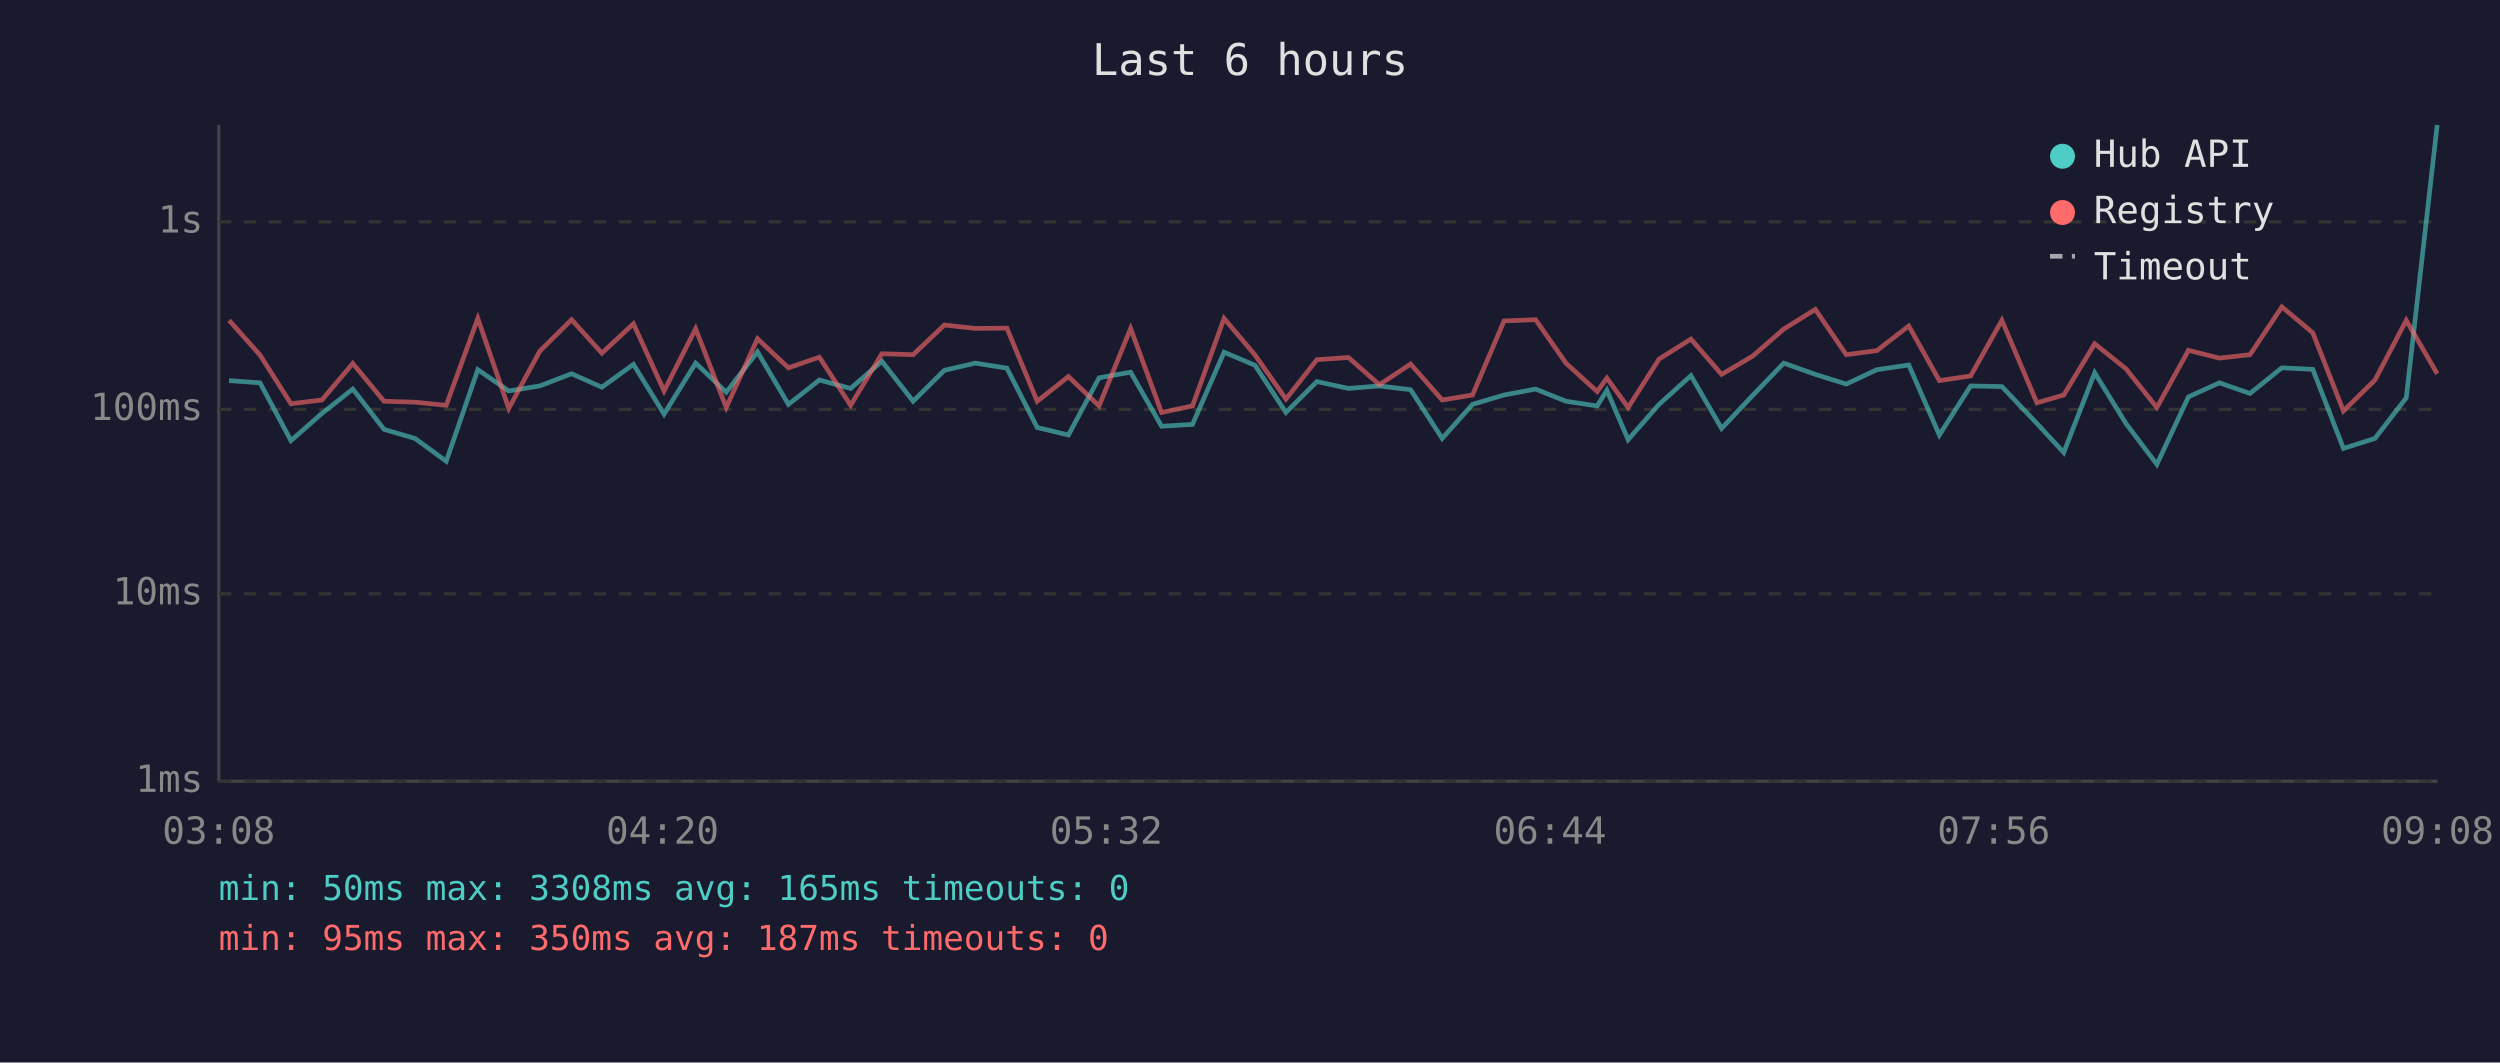
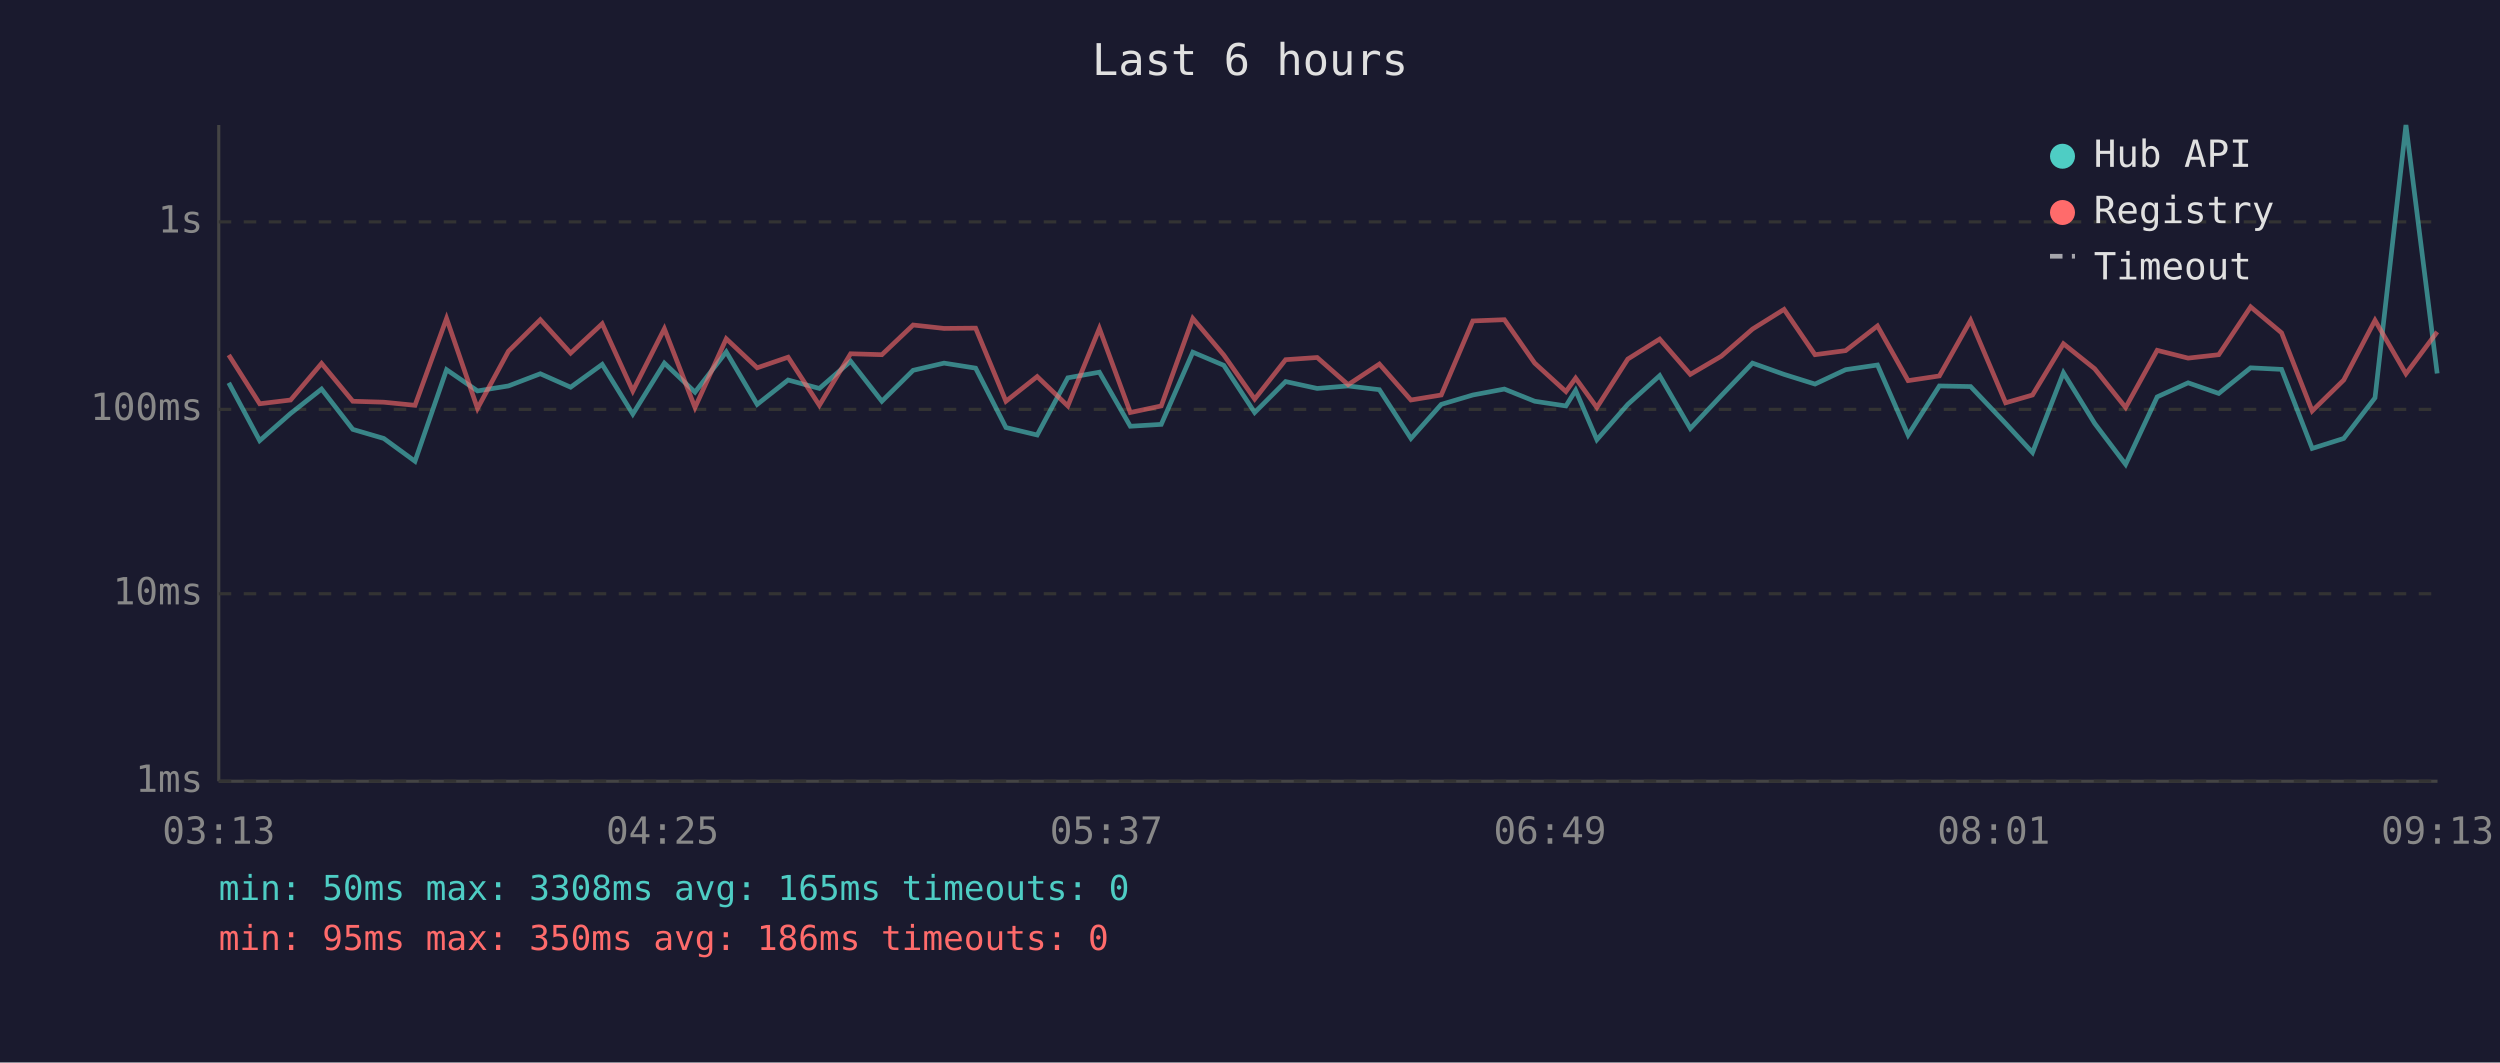
<svg xmlns="http://www.w3.org/2000/svg" viewBox="0 0 800 340" font-family="monospace" font-size="12">
  <rect width="800" height="340" fill="#1a1a2e" />
  <text x="400" y="24" fill="#e0e0e0" font-size="14" text-anchor="middle">Last 6 hours</text>
  <line x1="70" y1="40" x2="70" y2="250" stroke="#444" stroke-width="1" />
  <line x1="70" y1="250" x2="780" y2="250" stroke="#444" stroke-width="1" />
  <line x1="70" y1="250" x2="780" y2="250" stroke="#333" stroke-width="1" stroke-dasharray="4" />
  <text x="65" y="250" fill="#888" text-anchor="end" dominant-baseline="middle">1ms</text>
  <line x1="70" y1="190" x2="780" y2="190" stroke="#333" stroke-width="1" stroke-dasharray="4" />
  <text x="65" y="190" fill="#888" text-anchor="end" dominant-baseline="middle">10ms</text>
  <line x1="70" y1="131" x2="780" y2="131" stroke="#333" stroke-width="1" stroke-dasharray="4" />
  <text x="65" y="131" fill="#888" text-anchor="end" dominant-baseline="middle">100ms</text>
  <line x1="70" y1="71" x2="780" y2="71" stroke="#333" stroke-width="1" stroke-dasharray="4" />
  <text x="65" y="71" fill="#888" text-anchor="end" dominant-baseline="middle">1s</text>
-   <text x="70" y="270" fill="#888" text-anchor="middle">03:08</text>
-   <text x="212" y="270" fill="#888" text-anchor="middle">04:20</text>
-   <text x="354" y="270" fill="#888" text-anchor="middle">05:32</text>
-   <text x="496" y="270" fill="#888" text-anchor="middle">06:44</text>
-   <text x="638" y="270" fill="#888" text-anchor="middle">07:56</text>
-   <text x="780" y="270" fill="#888" text-anchor="middle">09:08</text>
-   <polyline points="73.3,121.8 83.2,122.5 93.1,141.0 103.0,132.3 112.9,124.5 122.9,137.4 132.8,140.3 142.8,147.6 152.9,118.3 162.8,125.1 172.7,123.5 182.9,119.6 192.6,123.9 202.7,116.6 212.5,132.5 222.6,116.2 232.4,125.5 242.4,112.6 252.3,129.4 262.2,121.6 272.2,124.3 282.2,115.6 292.2,128.4 302.2,118.5 312.1,116.2 322.2,117.8 331.9,136.8 341.9,139.2 351.7,120.9 361.8,119.1 371.7,136.4 381.6,135.8 391.7,112.7 401.6,116.9 411.5,132.0 421.4,122.1 431.5,124.3 441.4,123.5 451.4,124.7 461.5,140.3 471.2,129.4 481.3,126.4 491.4,124.5 501.1,128.4 511.1,129.9 514.2,124.9 521.0,140.7 530.9,129.4 541.1,120.2 550.9,137.1 560.8,126.6 570.8,116.2 580.9,119.8 590.8,122.9 600.6,118.3 610.8,116.8 620.6,139.2 630.6,123.5 640.6,123.7 651.8,135.5 660.4,144.8 670.3,119.3 680.3,135.5 690.2,148.6 700.3,127.0 710.2,122.5 720.0,125.9 730.2,117.7 740.1,118.2 749.9,143.5 760.0,140.3 770.0,127.3 779.9,40.0" fill="none" stroke="#4ecdc4" stroke-width="1.5" opacity="0.6" />
-   <polyline points="73.3,102.5 83.2,113.6 93.1,129.2 103.0,128.0 112.9,116.3 122.9,128.4 132.8,128.7 142.8,129.7 152.9,101.9 162.8,130.7 172.7,112.4 182.9,102.3 192.6,113.0 202.7,103.6 212.5,125.1 222.6,105.2 232.4,130.4 242.4,108.4 252.3,117.7 262.2,114.3 272.2,129.7 282.2,113.2 292.2,113.5 302.2,104.0 312.1,105.1 322.2,105.0 331.9,128.4 341.9,120.5 351.7,129.9 361.8,105.1 371.7,132.0 381.6,129.9 391.7,101.9 401.6,113.6 411.5,127.7 421.4,115.1 431.5,114.4 441.4,123.1 451.4,116.5 461.5,128.0 471.2,126.4 481.3,102.7 491.4,102.3 501.1,116.2 511.1,125.3 514.2,121.0 521.0,130.4 530.9,114.9 541.1,108.5 550.9,119.8 560.8,114.0 570.8,105.3 580.9,99.0 590.8,113.5 600.6,112.2 610.8,104.3 620.6,121.8 630.6,120.3 640.6,102.5 651.8,128.9 660.4,126.4 670.3,110.0 680.3,118.0 690.2,130.4 700.3,112.1 710.2,114.6 720.0,113.5 730.2,98.2 740.1,106.5 749.9,131.5 760.0,121.6 770.0,102.5 779.9,119.6" fill="none" stroke="#ff6b6b" stroke-width="1.5" opacity="0.6" />
+   <text x="70" y="270" fill="#888" text-anchor="middle">03:13</text>
+   <text x="212" y="270" fill="#888" text-anchor="middle">04:25</text>
+   <text x="354" y="270" fill="#888" text-anchor="middle">05:37</text>
+   <text x="496" y="270" fill="#888" text-anchor="middle">06:49</text>
+   <text x="638" y="270" fill="#888" text-anchor="middle">08:01</text>
+   <text x="780" y="270" fill="#888" text-anchor="middle">09:13</text>
+   <polyline points="73.2,122.5 83.1,141.0 93.0,132.3 102.9,124.5 112.9,137.4 122.8,140.3 132.8,147.6 142.9,118.3 152.8,125.1 162.7,123.5 172.9,119.6 182.6,123.9 192.7,116.6 202.5,132.5 212.6,116.2 222.4,125.5 232.4,112.6 242.3,129.4 252.2,121.6 262.2,124.3 272.2,115.6 282.2,128.4 292.2,118.5 302.1,116.2 312.2,117.8 321.9,136.8 331.9,139.2 341.7,120.9 351.8,119.1 361.7,136.4 371.6,135.8 381.7,112.7 391.6,116.9 401.5,132.0 411.4,122.1 421.5,124.3 431.4,123.5 441.4,124.7 451.5,140.3 461.2,129.4 471.3,126.4 481.4,124.5 491.1,128.4 501.1,129.9 504.2,124.9 511.0,140.7 520.9,129.4 531.1,120.2 540.9,137.1 550.8,126.6 560.8,116.2 570.9,119.8 580.8,122.9 590.6,118.3 600.8,116.8 610.6,139.2 620.6,123.5 630.6,123.7 641.8,135.5 650.4,144.8 660.3,119.3 670.3,135.5 680.2,148.6 690.3,127.0 700.2,122.5 710.0,125.9 720.2,117.7 730.1,118.2 739.9,143.5 750.0,140.3 760.0,127.3 769.9,40.0 779.9,119.5" fill="none" stroke="#4ecdc4" stroke-width="1.5" opacity="0.6" />
+   <polyline points="73.2,113.6 83.1,129.2 93.0,128.0 102.9,116.3 112.9,128.4 122.8,128.7 132.8,129.7 142.9,101.9 152.8,130.7 162.7,112.4 172.9,102.3 182.6,113.0 192.7,103.6 202.5,125.1 212.6,105.2 222.4,130.4 232.4,108.4 242.3,117.7 252.2,114.3 262.2,129.7 272.2,113.2 282.2,113.5 292.2,104.0 302.1,105.1 312.2,105.0 321.9,128.4 331.9,120.5 341.7,129.9 351.8,105.1 361.7,132.0 371.6,129.9 381.7,101.9 391.6,113.6 401.5,127.7 411.4,115.1 421.5,114.4 431.4,123.1 441.4,116.5 451.5,128.0 461.2,126.4 471.3,102.7 481.4,102.3 491.1,116.2 501.1,125.3 504.2,121.0 511.0,130.4 520.9,114.9 531.1,108.5 540.9,119.8 550.8,114.0 560.8,105.3 570.9,99.0 580.8,113.5 590.6,112.2 600.8,104.3 610.6,121.8 620.6,120.3 630.6,102.5 641.8,128.9 650.4,126.4 660.3,110.0 670.3,118.0 680.2,130.4 690.3,112.1 700.2,114.6 710.0,113.5 720.2,98.2 730.1,106.5 739.9,131.5 750.0,121.6 760.0,102.5 769.9,119.6 779.9,106.2" fill="none" stroke="#ff6b6b" stroke-width="1.5" opacity="0.6" />
  <circle cx="660" cy="50" r="4" fill="#4ecdc4" />
  <text x="670" y="50" fill="#e0e0e0" dominant-baseline="middle">Hub API</text>
  <circle cx="660" cy="68" r="4" fill="#ff6b6b" />
  <text x="670" y="68" fill="#e0e0e0" dominant-baseline="middle">Registry</text>
  <line x1="656" y1="82" x2="664" y2="82" stroke="#e0e0e0" stroke-width="1.5" stroke-dasharray="4,3" opacity="0.7" />
  <text x="670" y="86" fill="#e0e0e0" dominant-baseline="middle">Timeout</text>
  <text x="70" y="288" fill="#4ecdc4" font-size="11">min: 50ms  max: 3308ms  avg: 165ms  timeouts: 0</text>
-   <text x="70" y="304" fill="#ff6b6b" font-size="11">min: 95ms  max: 350ms  avg: 187ms  timeouts: 0</text>
+   <text x="70" y="304" fill="#ff6b6b" font-size="11">min: 95ms  max: 350ms  avg: 186ms  timeouts: 0</text>
</svg>
